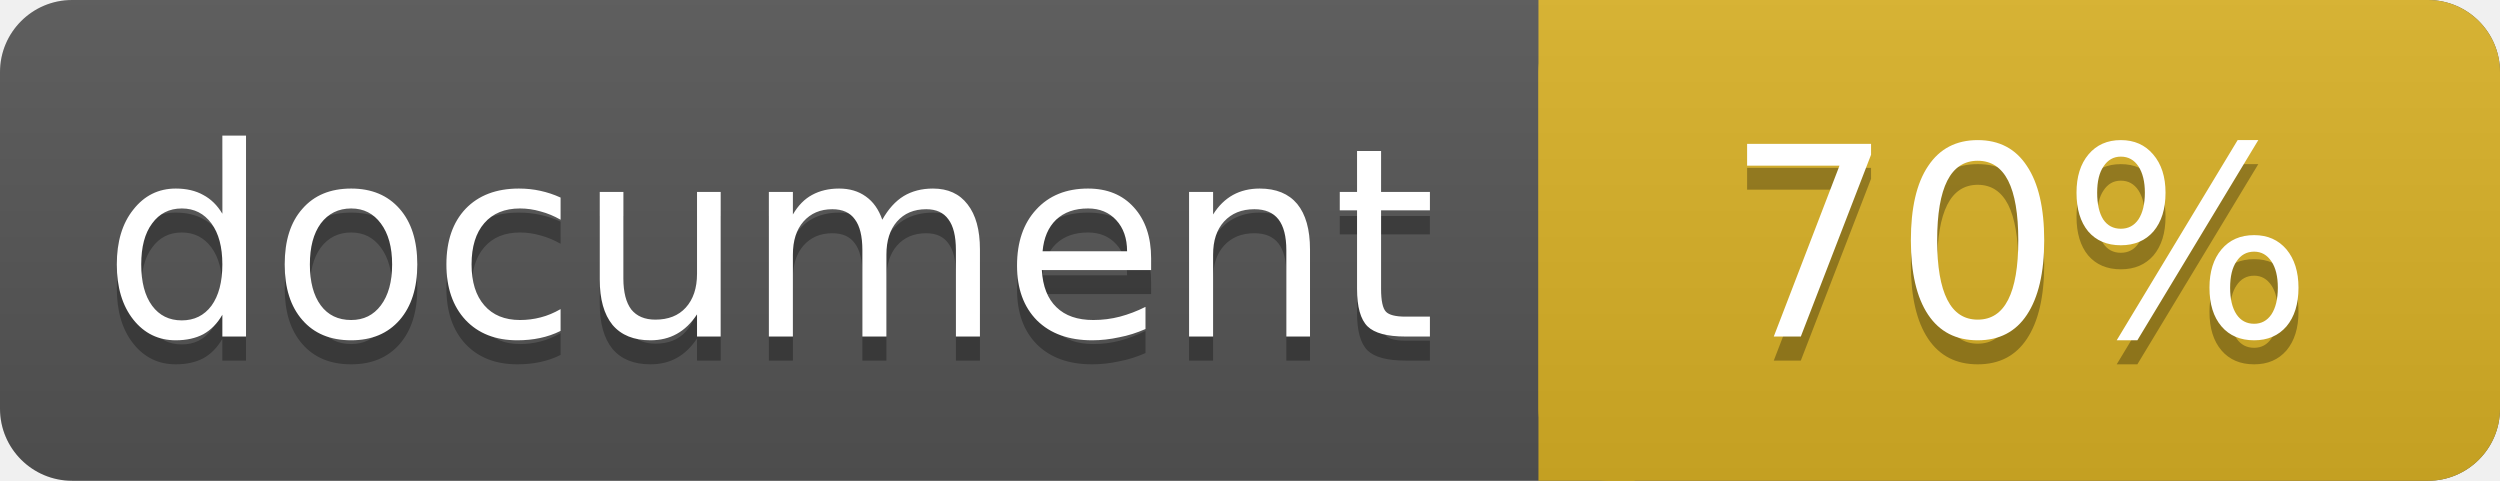
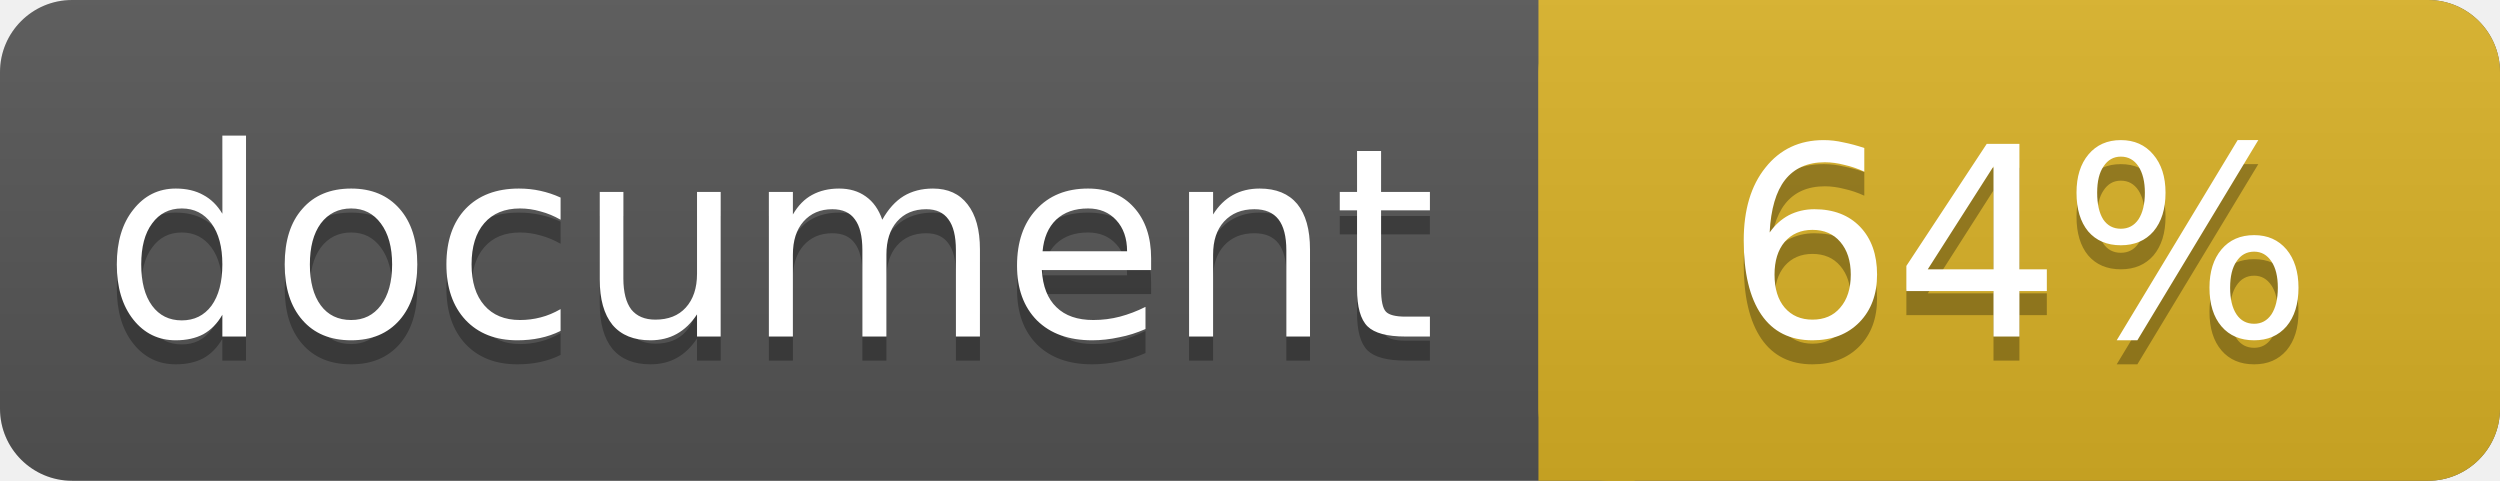
<svg xmlns="http://www.w3.org/2000/svg" width="104" height="20">
  <linearGradient id="a" x2="0" y2="100%">
    <stop offset="0" stop-color="#bbb" stop-opacity=".1" />
    <stop offset="1" stop-opacity=".1" />
  </linearGradient>
  <rect rx="3" width="104" height="20" fill="#555" />
  <rect rx="3" x="64" width="40" height="20" fill="#dab226" />
  <path fill="#dab226" d="M64 0h4v20h-4z" />
  <rect rx="3" width="104" height="20" fill="url(#a)" />
  <g fill="#fff" text-anchor="middle" font-family="DejaVu Sans,Verdana,Geneva,sans-serif" font-size="11">
    <text x="32" y="15" fill="#010101" fill-opacity=".3">document</text>
    <text x="32" y="14">document</text>
-     <text x="84" y="15" fill="#010101" fill-opacity=".3">70%</text>
-     <text x="84" y="14">70%</text>
+     <text x="84" y="15" fill="#010101" fill-opacity=".3">64%</text>
+     <text x="84" y="14">64%</text>
  </g>
</svg>
